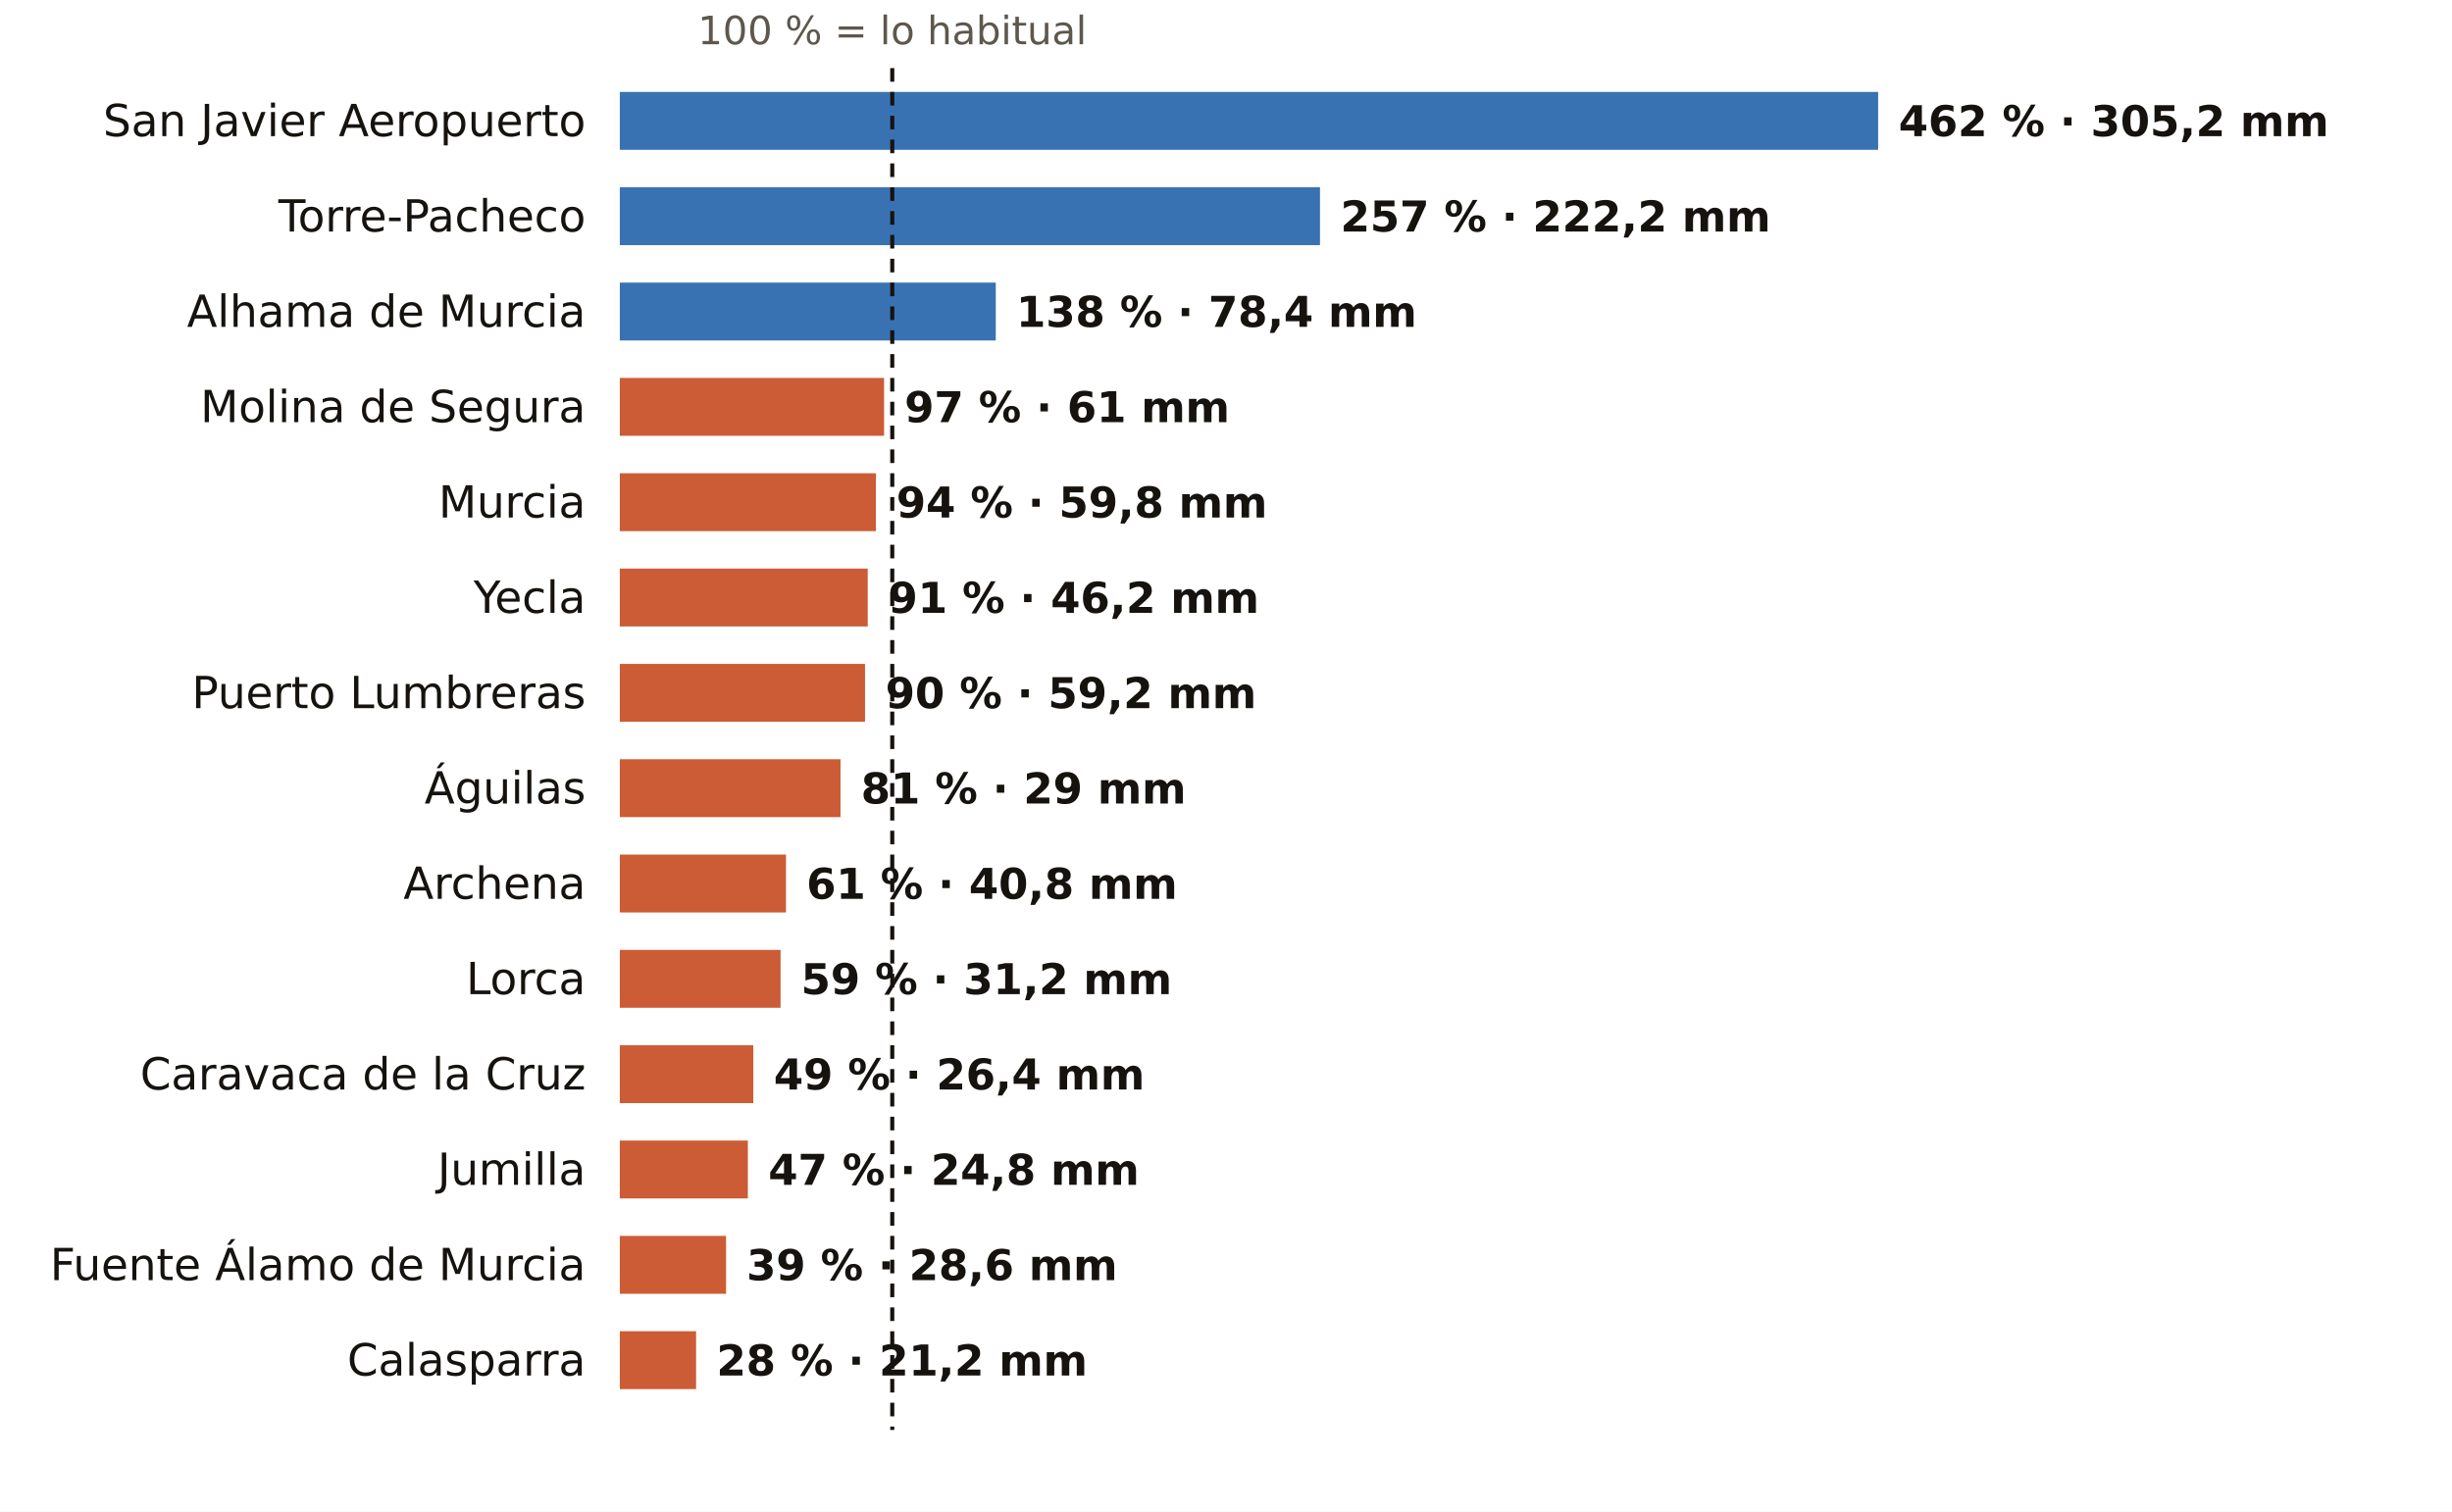
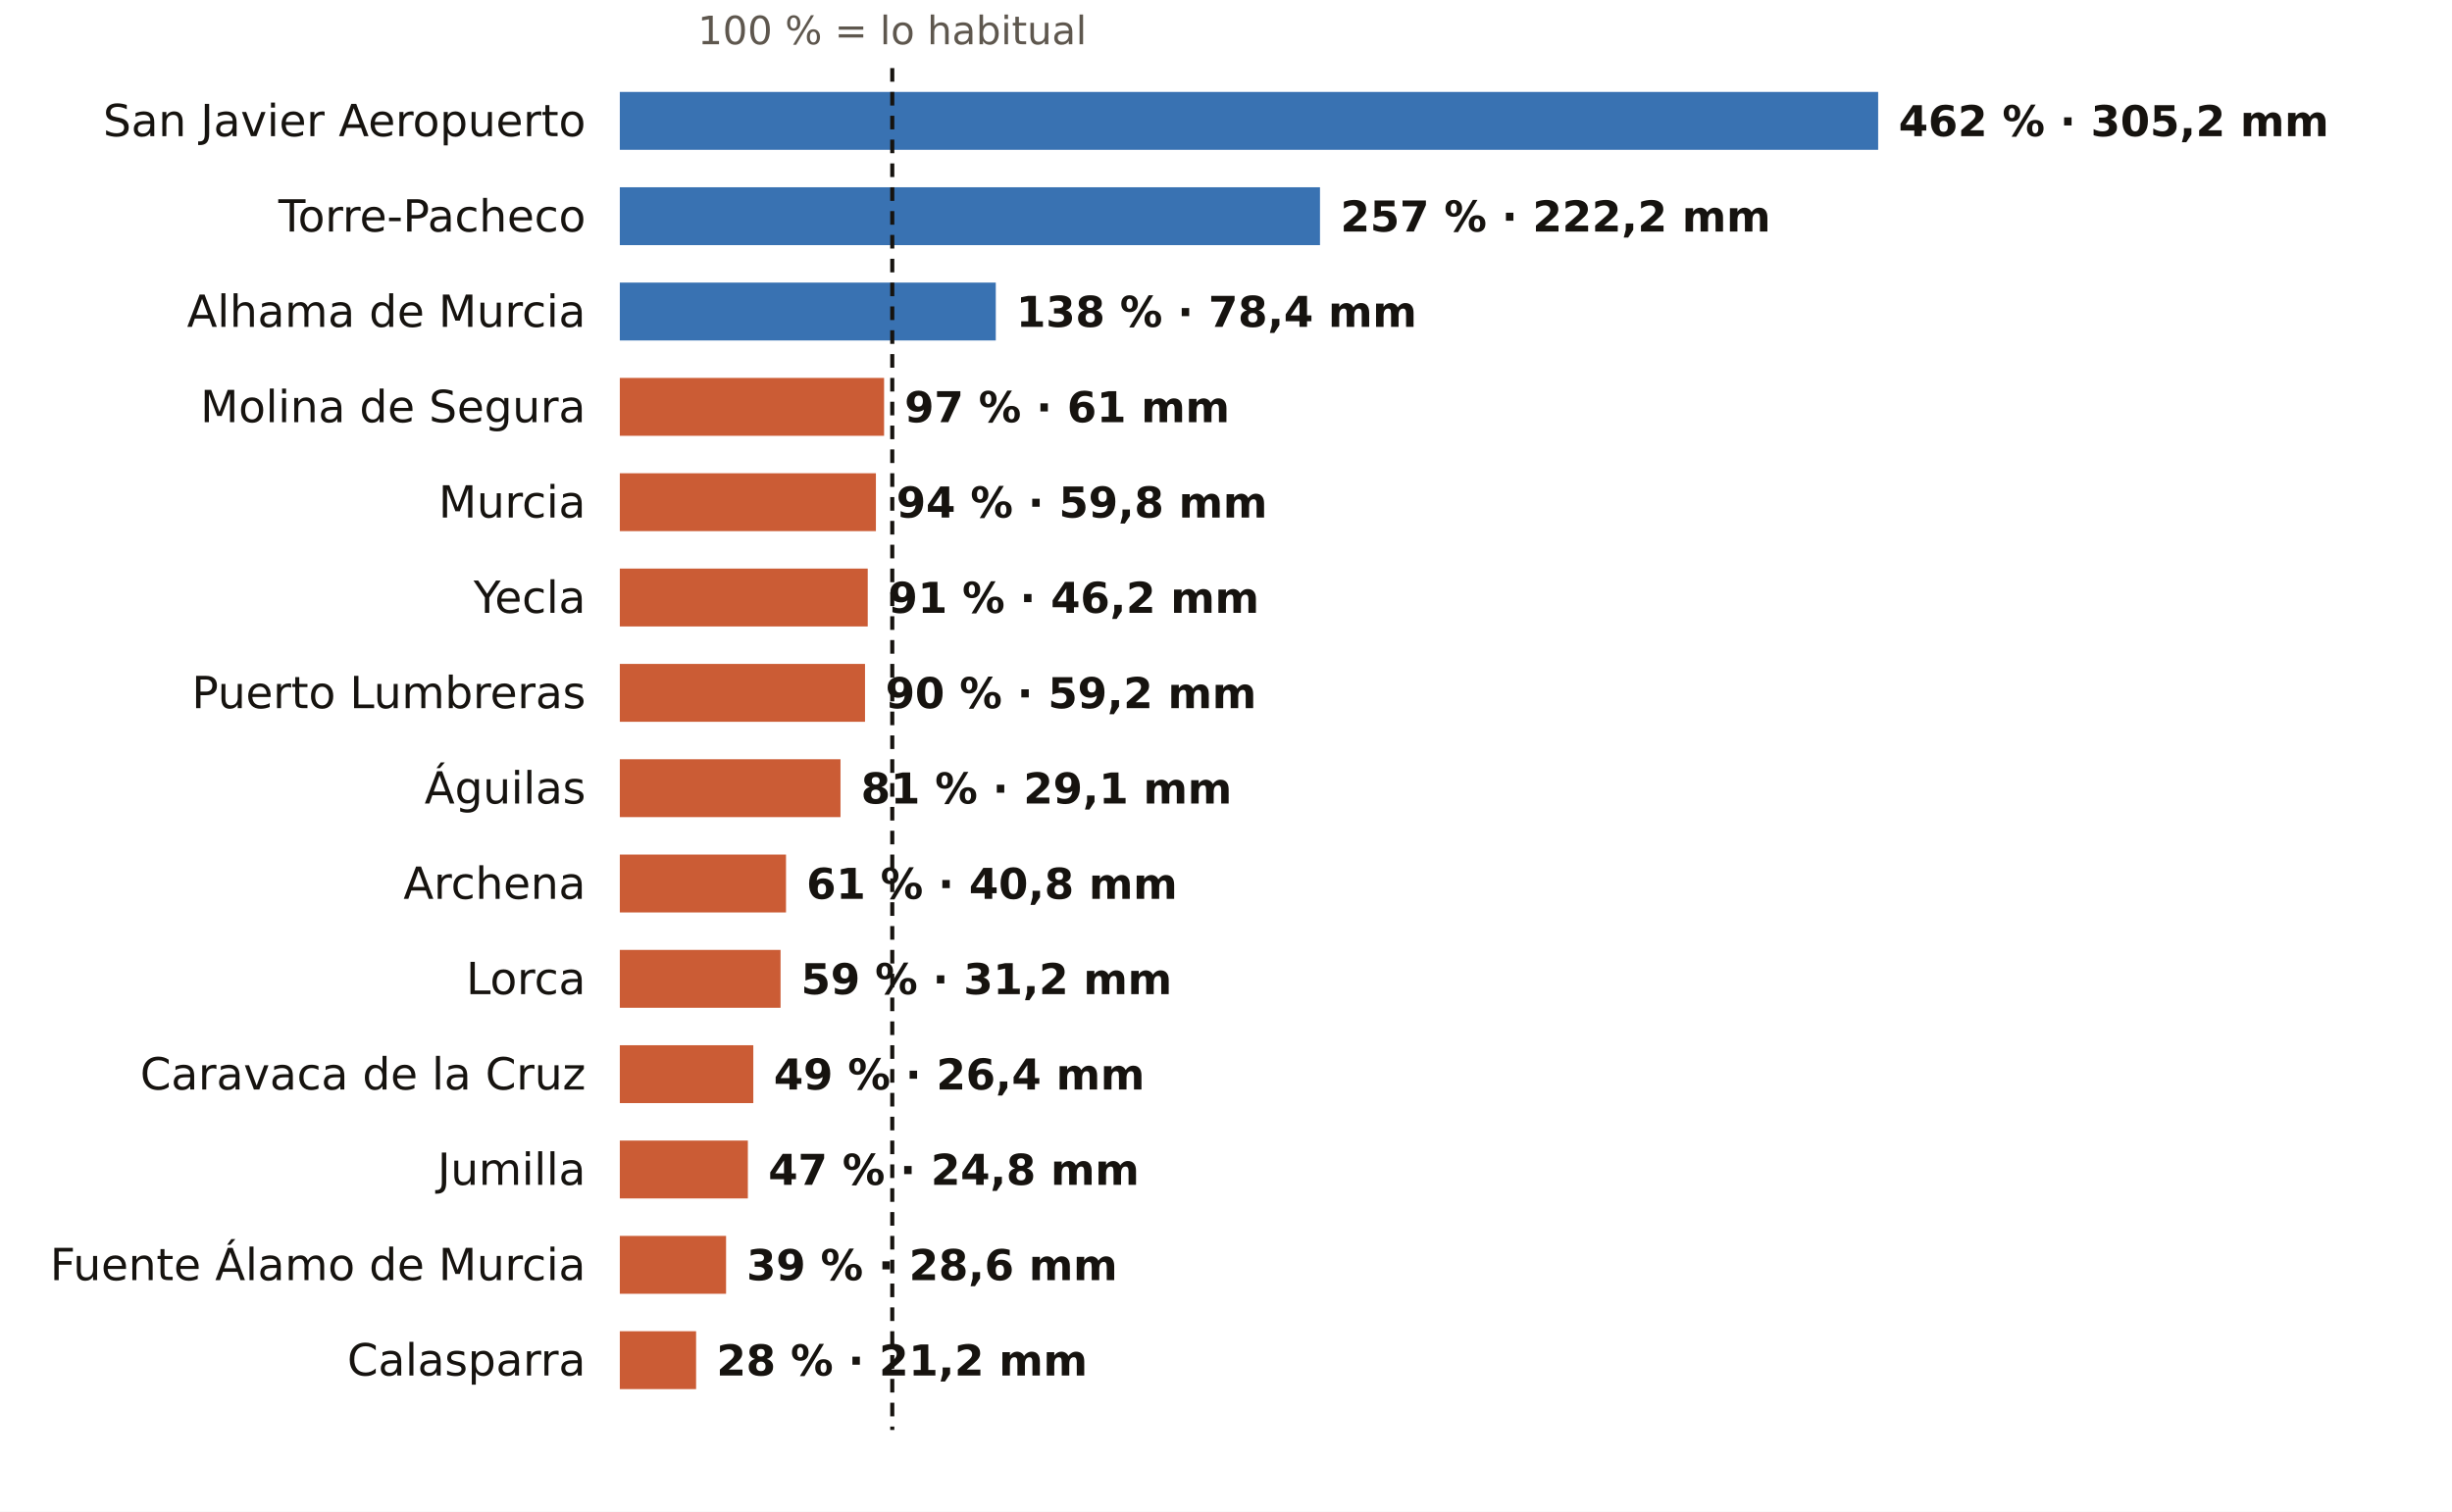
<svg xmlns="http://www.w3.org/2000/svg" viewBox="0 0 720 444" width="720" height="444" role="img" aria-label="El otoño en los pluviómetros de AEMET de Murcia: % de lo habitual">
  <rect width="720" height="444" fill="#FFFFFF" />
  <text x="262.0" y="13.0" font-size="11.5" fill="#5E574E" text-anchor="middle" font-weight="400" font-family="Public Sans, DejaVu Sans, Arial, sans-serif">100 % = lo habitual</text>
  <text x="172.0" y="40.0" font-size="13" fill="#16130F" text-anchor="end" font-weight="500" font-family="Public Sans, DejaVu Sans, Arial, sans-serif">San Javier Aeropuerto</text>
  <rect x="182" y="27" width="369.5" height="17" fill="#1F5FA8" opacity="0.88" />
  <text x="557.5" y="40.0" font-size="12.5" fill="#16130F" text-anchor="start" font-weight="600" font-family="Public Sans, DejaVu Sans, Arial, sans-serif">462 % · 305,2 mm</text>
  <text x="172.0" y="68.0" font-size="13" fill="#16130F" text-anchor="end" font-weight="500" font-family="Public Sans, DejaVu Sans, Arial, sans-serif">Torre-Pacheco</text>
  <rect x="182" y="55" width="205.6" height="17" fill="#1F5FA8" opacity="0.88" />
  <text x="393.6" y="68.0" font-size="12.5" fill="#16130F" text-anchor="start" font-weight="600" font-family="Public Sans, DejaVu Sans, Arial, sans-serif">257 % · 222,2 mm</text>
  <text x="172.0" y="96.0" font-size="13" fill="#16130F" text-anchor="end" font-weight="500" font-family="Public Sans, DejaVu Sans, Arial, sans-serif">Alhama de Murcia</text>
  <rect x="182" y="83" width="110.4" height="17" fill="#1F5FA8" opacity="0.88" />
  <text x="298.4" y="96.0" font-size="12.5" fill="#16130F" text-anchor="start" font-weight="600" font-family="Public Sans, DejaVu Sans, Arial, sans-serif">138 % · 78,4 mm</text>
  <text x="172.0" y="124.0" font-size="13" fill="#16130F" text-anchor="end" font-weight="500" font-family="Public Sans, DejaVu Sans, Arial, sans-serif">Molina de Segura</text>
  <rect x="182" y="111" width="77.6" height="17" fill="#C4461A" opacity="0.88" />
  <text x="265.6" y="124.0" font-size="12.5" fill="#16130F" text-anchor="start" font-weight="600" font-family="Public Sans, DejaVu Sans, Arial, sans-serif">97 % · 61 mm</text>
  <text x="172.0" y="152.0" font-size="13" fill="#16130F" text-anchor="end" font-weight="500" font-family="Public Sans, DejaVu Sans, Arial, sans-serif">Murcia</text>
  <rect x="182" y="139" width="75.2" height="17" fill="#C4461A" opacity="0.88" />
  <text x="263.2" y="152.0" font-size="12.5" fill="#16130F" text-anchor="start" font-weight="600" font-family="Public Sans, DejaVu Sans, Arial, sans-serif">94 % · 59,8 mm</text>
  <text x="172.0" y="180.0" font-size="13" fill="#16130F" text-anchor="end" font-weight="500" font-family="Public Sans, DejaVu Sans, Arial, sans-serif">Yecla</text>
  <rect x="182" y="167" width="72.8" height="17" fill="#C4461A" opacity="0.88" />
  <text x="260.8" y="180.0" font-size="12.5" fill="#16130F" text-anchor="start" font-weight="600" font-family="Public Sans, DejaVu Sans, Arial, sans-serif">91 % · 46,2 mm</text>
  <text x="172.0" y="208.0" font-size="13" fill="#16130F" text-anchor="end" font-weight="500" font-family="Public Sans, DejaVu Sans, Arial, sans-serif">Puerto Lumbreras</text>
  <rect x="182" y="195" width="72.0" height="17" fill="#C4461A" opacity="0.88" />
  <text x="260.0" y="208.0" font-size="12.5" fill="#16130F" text-anchor="start" font-weight="600" font-family="Public Sans, DejaVu Sans, Arial, sans-serif">90 % · 59,2 mm</text>
  <text x="172.0" y="236.0" font-size="13" fill="#16130F" text-anchor="end" font-weight="500" font-family="Public Sans, DejaVu Sans, Arial, sans-serif">Águilas</text>
  <rect x="182" y="223" width="64.8" height="17" fill="#C4461A" opacity="0.88" />
-   <text x="252.8" y="236.0" font-size="12.5" fill="#16130F" text-anchor="start" font-weight="600" font-family="Public Sans, DejaVu Sans, Arial, sans-serif">81 % · 29 mm</text>
+   <text x="252.8" y="236.0" font-size="12.5" fill="#16130F" text-anchor="start" font-weight="600" font-family="Public Sans, DejaVu Sans, Arial, sans-serif">81 % · 29,1 mm</text>
  <text x="172.0" y="264.0" font-size="13" fill="#16130F" text-anchor="end" font-weight="500" font-family="Public Sans, DejaVu Sans, Arial, sans-serif">Archena</text>
  <rect x="182" y="251" width="48.8" height="17" fill="#C4461A" opacity="0.88" />
  <text x="236.8" y="264.0" font-size="12.5" fill="#16130F" text-anchor="start" font-weight="600" font-family="Public Sans, DejaVu Sans, Arial, sans-serif">61 % · 40,8 mm</text>
  <text x="172.0" y="292.0" font-size="13" fill="#16130F" text-anchor="end" font-weight="500" font-family="Public Sans, DejaVu Sans, Arial, sans-serif">Lorca</text>
  <rect x="182" y="279" width="47.2" height="17" fill="#C4461A" opacity="0.88" />
  <text x="235.2" y="292.0" font-size="12.5" fill="#16130F" text-anchor="start" font-weight="600" font-family="Public Sans, DejaVu Sans, Arial, sans-serif">59 % · 31,2 mm</text>
  <text x="172.0" y="320.0" font-size="13" fill="#16130F" text-anchor="end" font-weight="500" font-family="Public Sans, DejaVu Sans, Arial, sans-serif">Caravaca de la Cruz</text>
  <rect x="182" y="307" width="39.2" height="17" fill="#C4461A" opacity="0.88" />
  <text x="227.2" y="320.0" font-size="12.5" fill="#16130F" text-anchor="start" font-weight="600" font-family="Public Sans, DejaVu Sans, Arial, sans-serif">49 % · 26,4 mm</text>
  <text x="172.0" y="348.0" font-size="13" fill="#16130F" text-anchor="end" font-weight="500" font-family="Public Sans, DejaVu Sans, Arial, sans-serif">Jumilla</text>
  <rect x="182" y="335" width="37.6" height="17" fill="#C4461A" opacity="0.88" />
  <text x="225.6" y="348.0" font-size="12.5" fill="#16130F" text-anchor="start" font-weight="600" font-family="Public Sans, DejaVu Sans, Arial, sans-serif">47 % · 24,8 mm</text>
  <text x="172.0" y="376.0" font-size="13" fill="#16130F" text-anchor="end" font-weight="500" font-family="Public Sans, DejaVu Sans, Arial, sans-serif">Fuente Álamo de Murcia</text>
  <rect x="182" y="363" width="31.2" height="17" fill="#C4461A" opacity="0.88" />
  <text x="219.2" y="376.0" font-size="12.5" fill="#16130F" text-anchor="start" font-weight="600" font-family="Public Sans, DejaVu Sans, Arial, sans-serif">39 % · 28,6 mm</text>
  <text x="172.0" y="404.0" font-size="13" fill="#16130F" text-anchor="end" font-weight="500" font-family="Public Sans, DejaVu Sans, Arial, sans-serif">Calasparra</text>
  <rect x="182" y="391" width="22.4" height="17" fill="#C4461A" opacity="0.88" />
  <text x="210.4" y="404.0" font-size="12.5" fill="#16130F" text-anchor="start" font-weight="600" font-family="Public Sans, DejaVu Sans, Arial, sans-serif">28 % · 21,2 mm</text>
  <line x1="262.0" x2="262.0" y1="20" y2="420" stroke="#16130F" stroke-width="1.2" stroke-dasharray="4 3" />
</svg>
